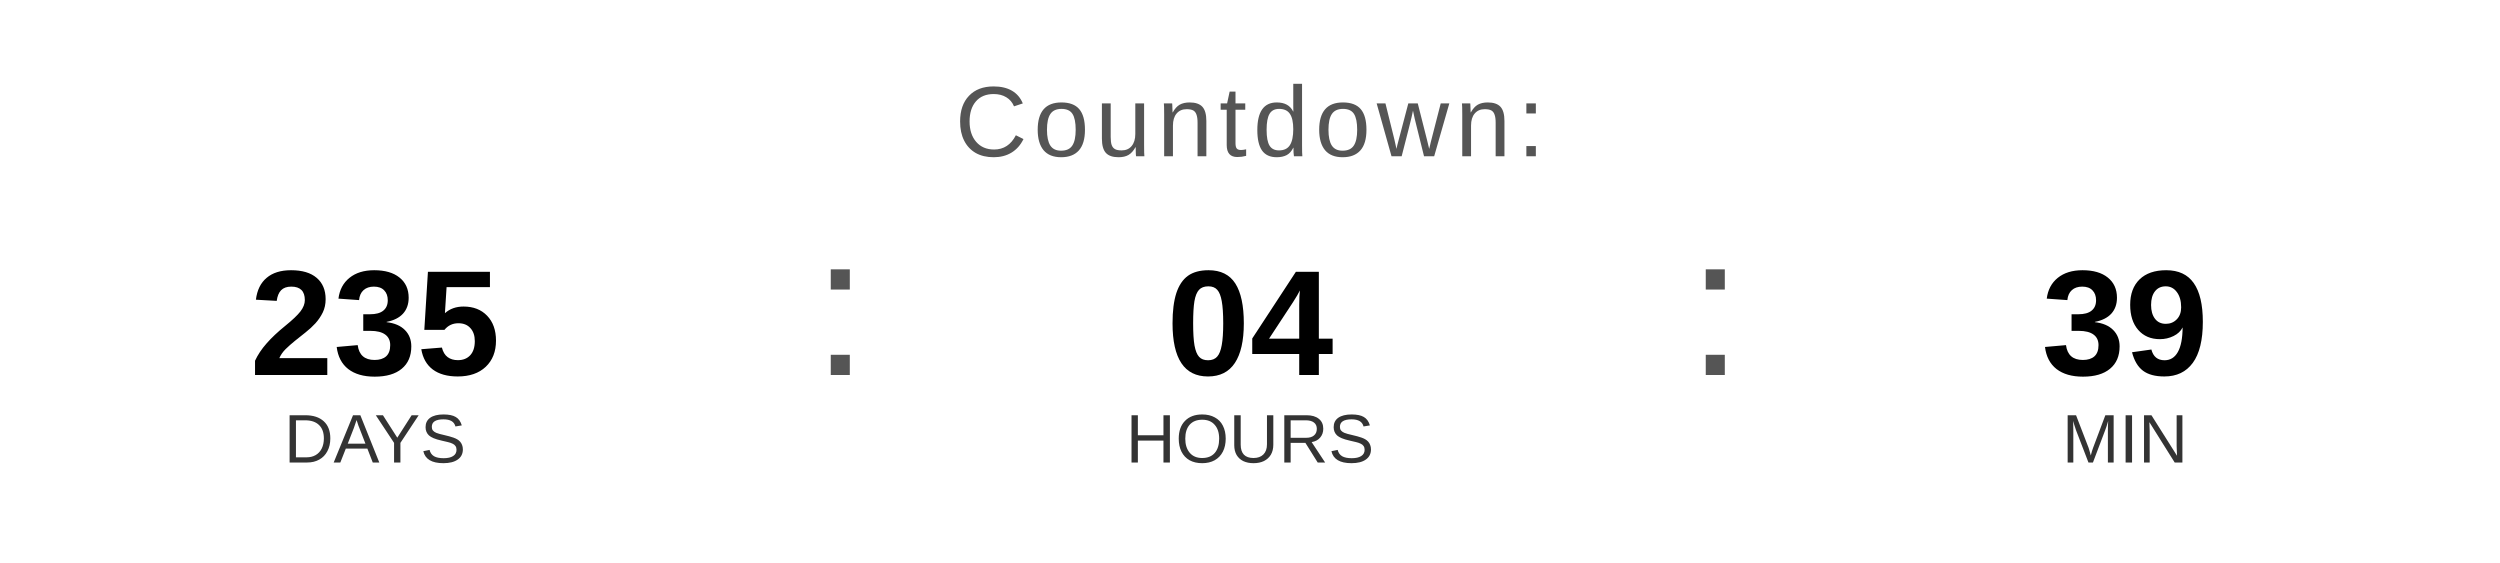
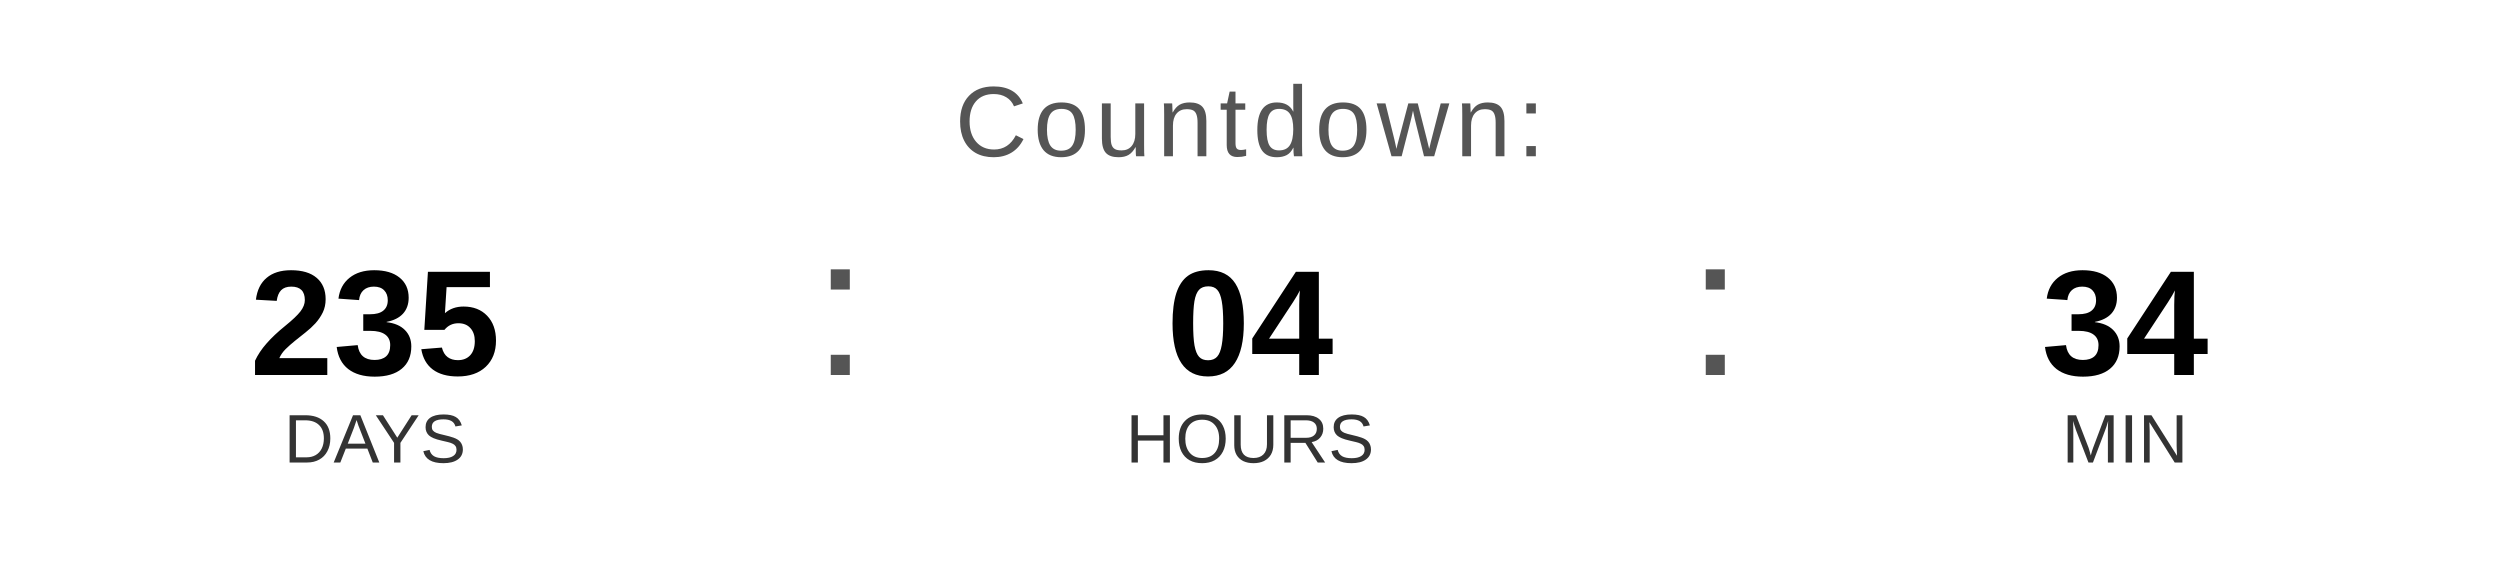
<svg xmlns="http://www.w3.org/2000/svg" width="400" height="90" viewBox="0 0 400 90">
  <text x="200" y="25" font-family="Arial, Helvetica, sans-serif" font-size="16" fill="#555555" text-anchor="middle" letter-spacing="1">
    Countdown:
  </text>
  <text x="60" y="60" font-family="Arial, Helvetica, sans-serif" font-size="24" font-weight="bold" fill="#000000" text-anchor="middle">235</text>
  <text x="60" y="74" font-family="Arial, Helvetica, sans-serif" font-size="11" fill="#333333" text-anchor="middle">DAYS</text>
  <text x="130" y="60" font-family="Arial, sans-serif" font-size="32" fill="#555555">:</text>
  <text x="200" y="60" font-family="Arial, Helvetica, sans-serif" font-size="24" font-weight="bold" fill="#000000" text-anchor="middle">04</text>
  <text x="200" y="74" font-family="Arial, Helvetica, sans-serif" font-size="11" fill="#333333" text-anchor="middle">HOURS</text>
  <text x="270" y="60" font-family="Arial, sans-serif" font-size="32" fill="#555555">:</text>
-   <text x="340" y="60" font-family="Arial, Helvetica, sans-serif" font-size="24" font-weight="bold" fill="#000000" text-anchor="middle">39</text>
+   <text x="340" y="60" font-family="Arial, Helvetica, sans-serif" font-size="24" font-weight="bold" fill="#000000" text-anchor="middle">34</text>
  <text x="340" y="74" font-family="Arial, Helvetica, sans-serif" font-size="11" fill="#333333" text-anchor="middle">MIN</text>
</svg>
